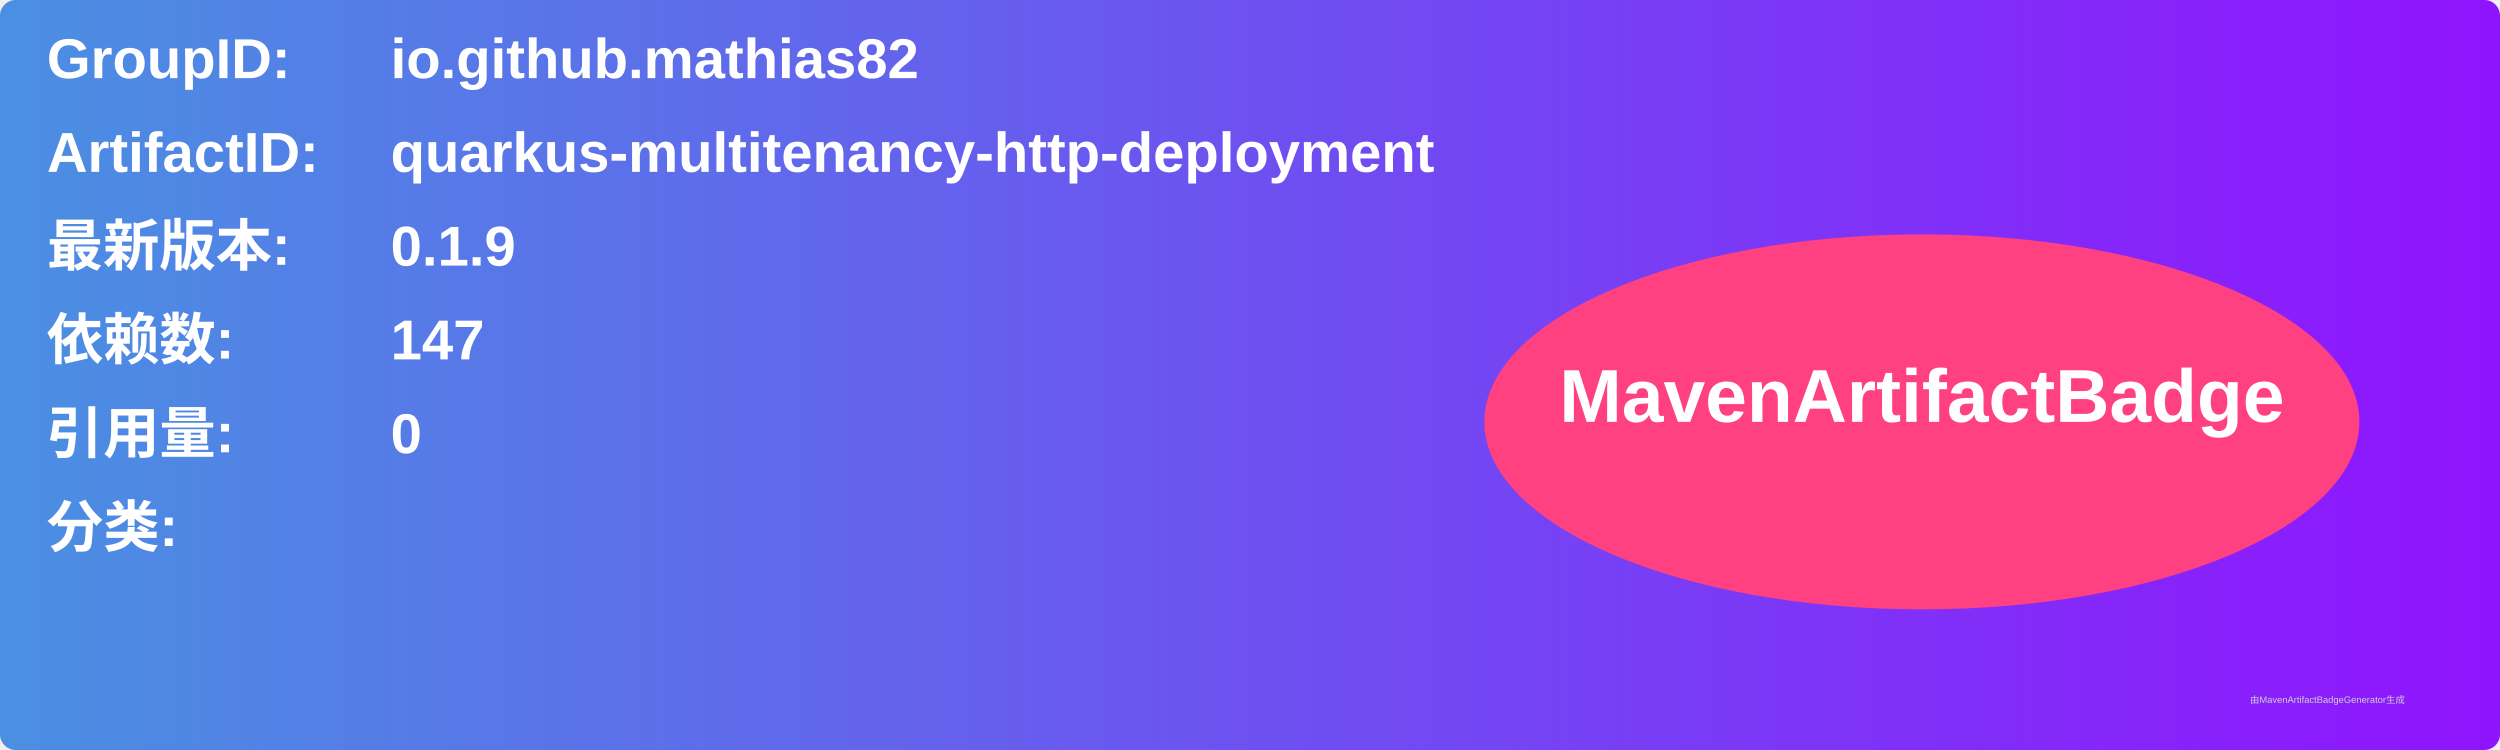
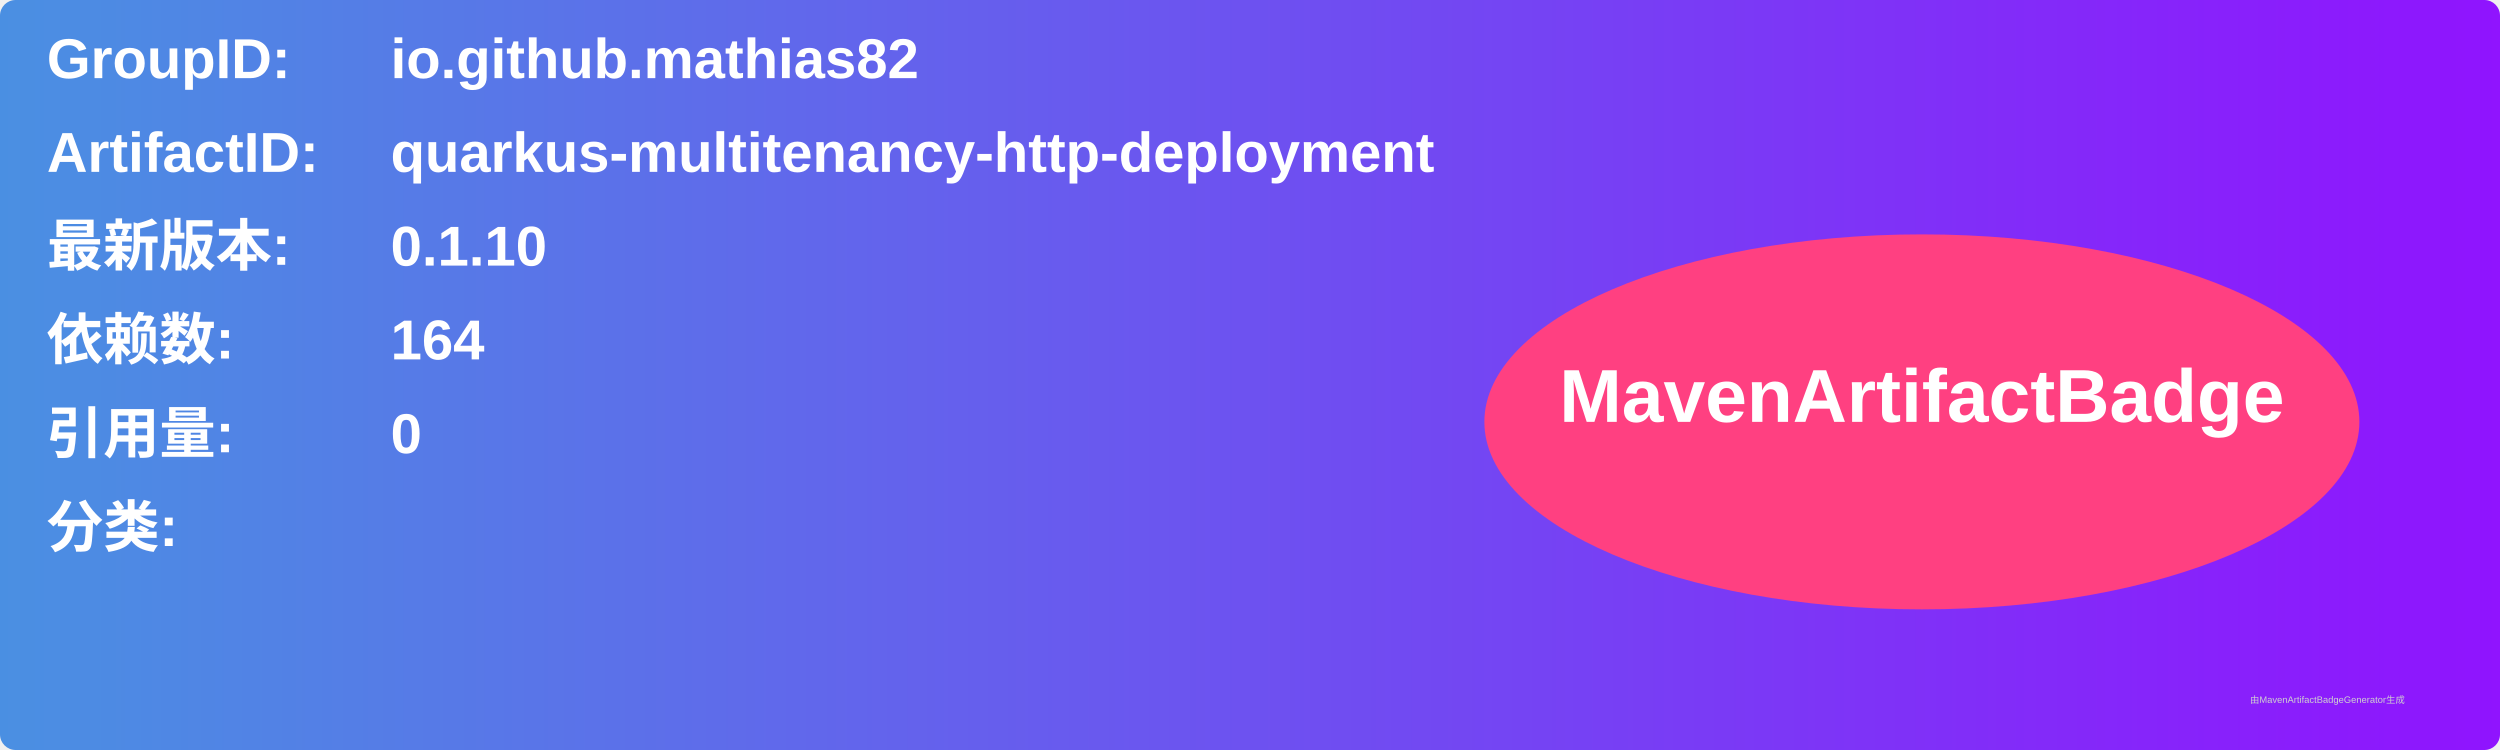
<svg xmlns="http://www.w3.org/2000/svg" width="800" height="240" viewBox="0 0 800 240">
  <linearGradient id="grad" x1="0%" y1="0%" x2="100%" y2="0%">
    <stop offset="0%" stop-color="#4a90e2" />
    <stop offset="100%" stop-color="#9013fe" />
  </linearGradient>
  <rect width="100%" height="100%" rx="5" ry="5" fill="url(#grad)" />
  <g transform="translate(15, 15)">
    <text x="0" y="10" font-family="Arial" font-size="18" fill="white" font-weight="bold" width="260">GroupID:</text>
    <text x="110" y="10" font-family="Arial" font-size="18" fill="white" font-weight="bold" width="460">io.github.mathias82</text>
    <text x="0" y="40" font-family="Arial" font-size="18" fill="white" font-weight="bold" width="260">ArtifactID:</text>
    <text x="110" y="40" font-family="Arial" font-size="18" fill="white" font-weight="bold" width="460">quarkus-multitenancy-http-deployment</text>
    <text x="0" y="70" font-family="Arial" font-size="18" fill="white" font-weight="bold">最新版本:</text>
    <text x="110" y="70" font-family="Arial" font-size="18" fill="white" font-weight="bold">
-       <tspan font-weight="bold">0.1.9</tspan>
+       <tspan font-weight="bold">0.1.10</tspan>
    </text>
    <text x="0" y="100" font-family="Arial" font-size="18" fill="white" font-weight="bold">依赖数: </text>
    <text x="110" y="100" font-family="Arial" font-size="18" fill="white">
-       <tspan font-weight="bold">147</tspan>
+       <tspan font-weight="bold">164</tspan>
    </text>
    <text x="0" y="130" font-family="Arial" font-size="18" fill="white" font-weight="bold">引用量: </text>
    <text x="110" y="130" font-family="Arial" font-size="18" fill="white">
      <tspan font-weight="bold">0</tspan>
    </text>
    <text x="0" y="160" font-family="Arial" font-size="18" fill="white" font-weight="bold">分类:</text>
    <text x="10" y="190" font-family="Arial" font-size="10" fill="white">
      <tspan font-weight="bold" />
    </text>
    <ellipse cx="600" cy="120" rx="140" ry="60" fill="#ff4081" />
    <text x="600" y="120" text-anchor="middle" font-family="Arial" font-size="24" fill="white" font-weight="bold">MavenArtifactBadge</text>
  </g>
  <text x="720" y="225" font-family="Arial" font-size="3" fill="#d0d0d0">由MavenArtifactBadgeGenerator生成</text>
</svg>
